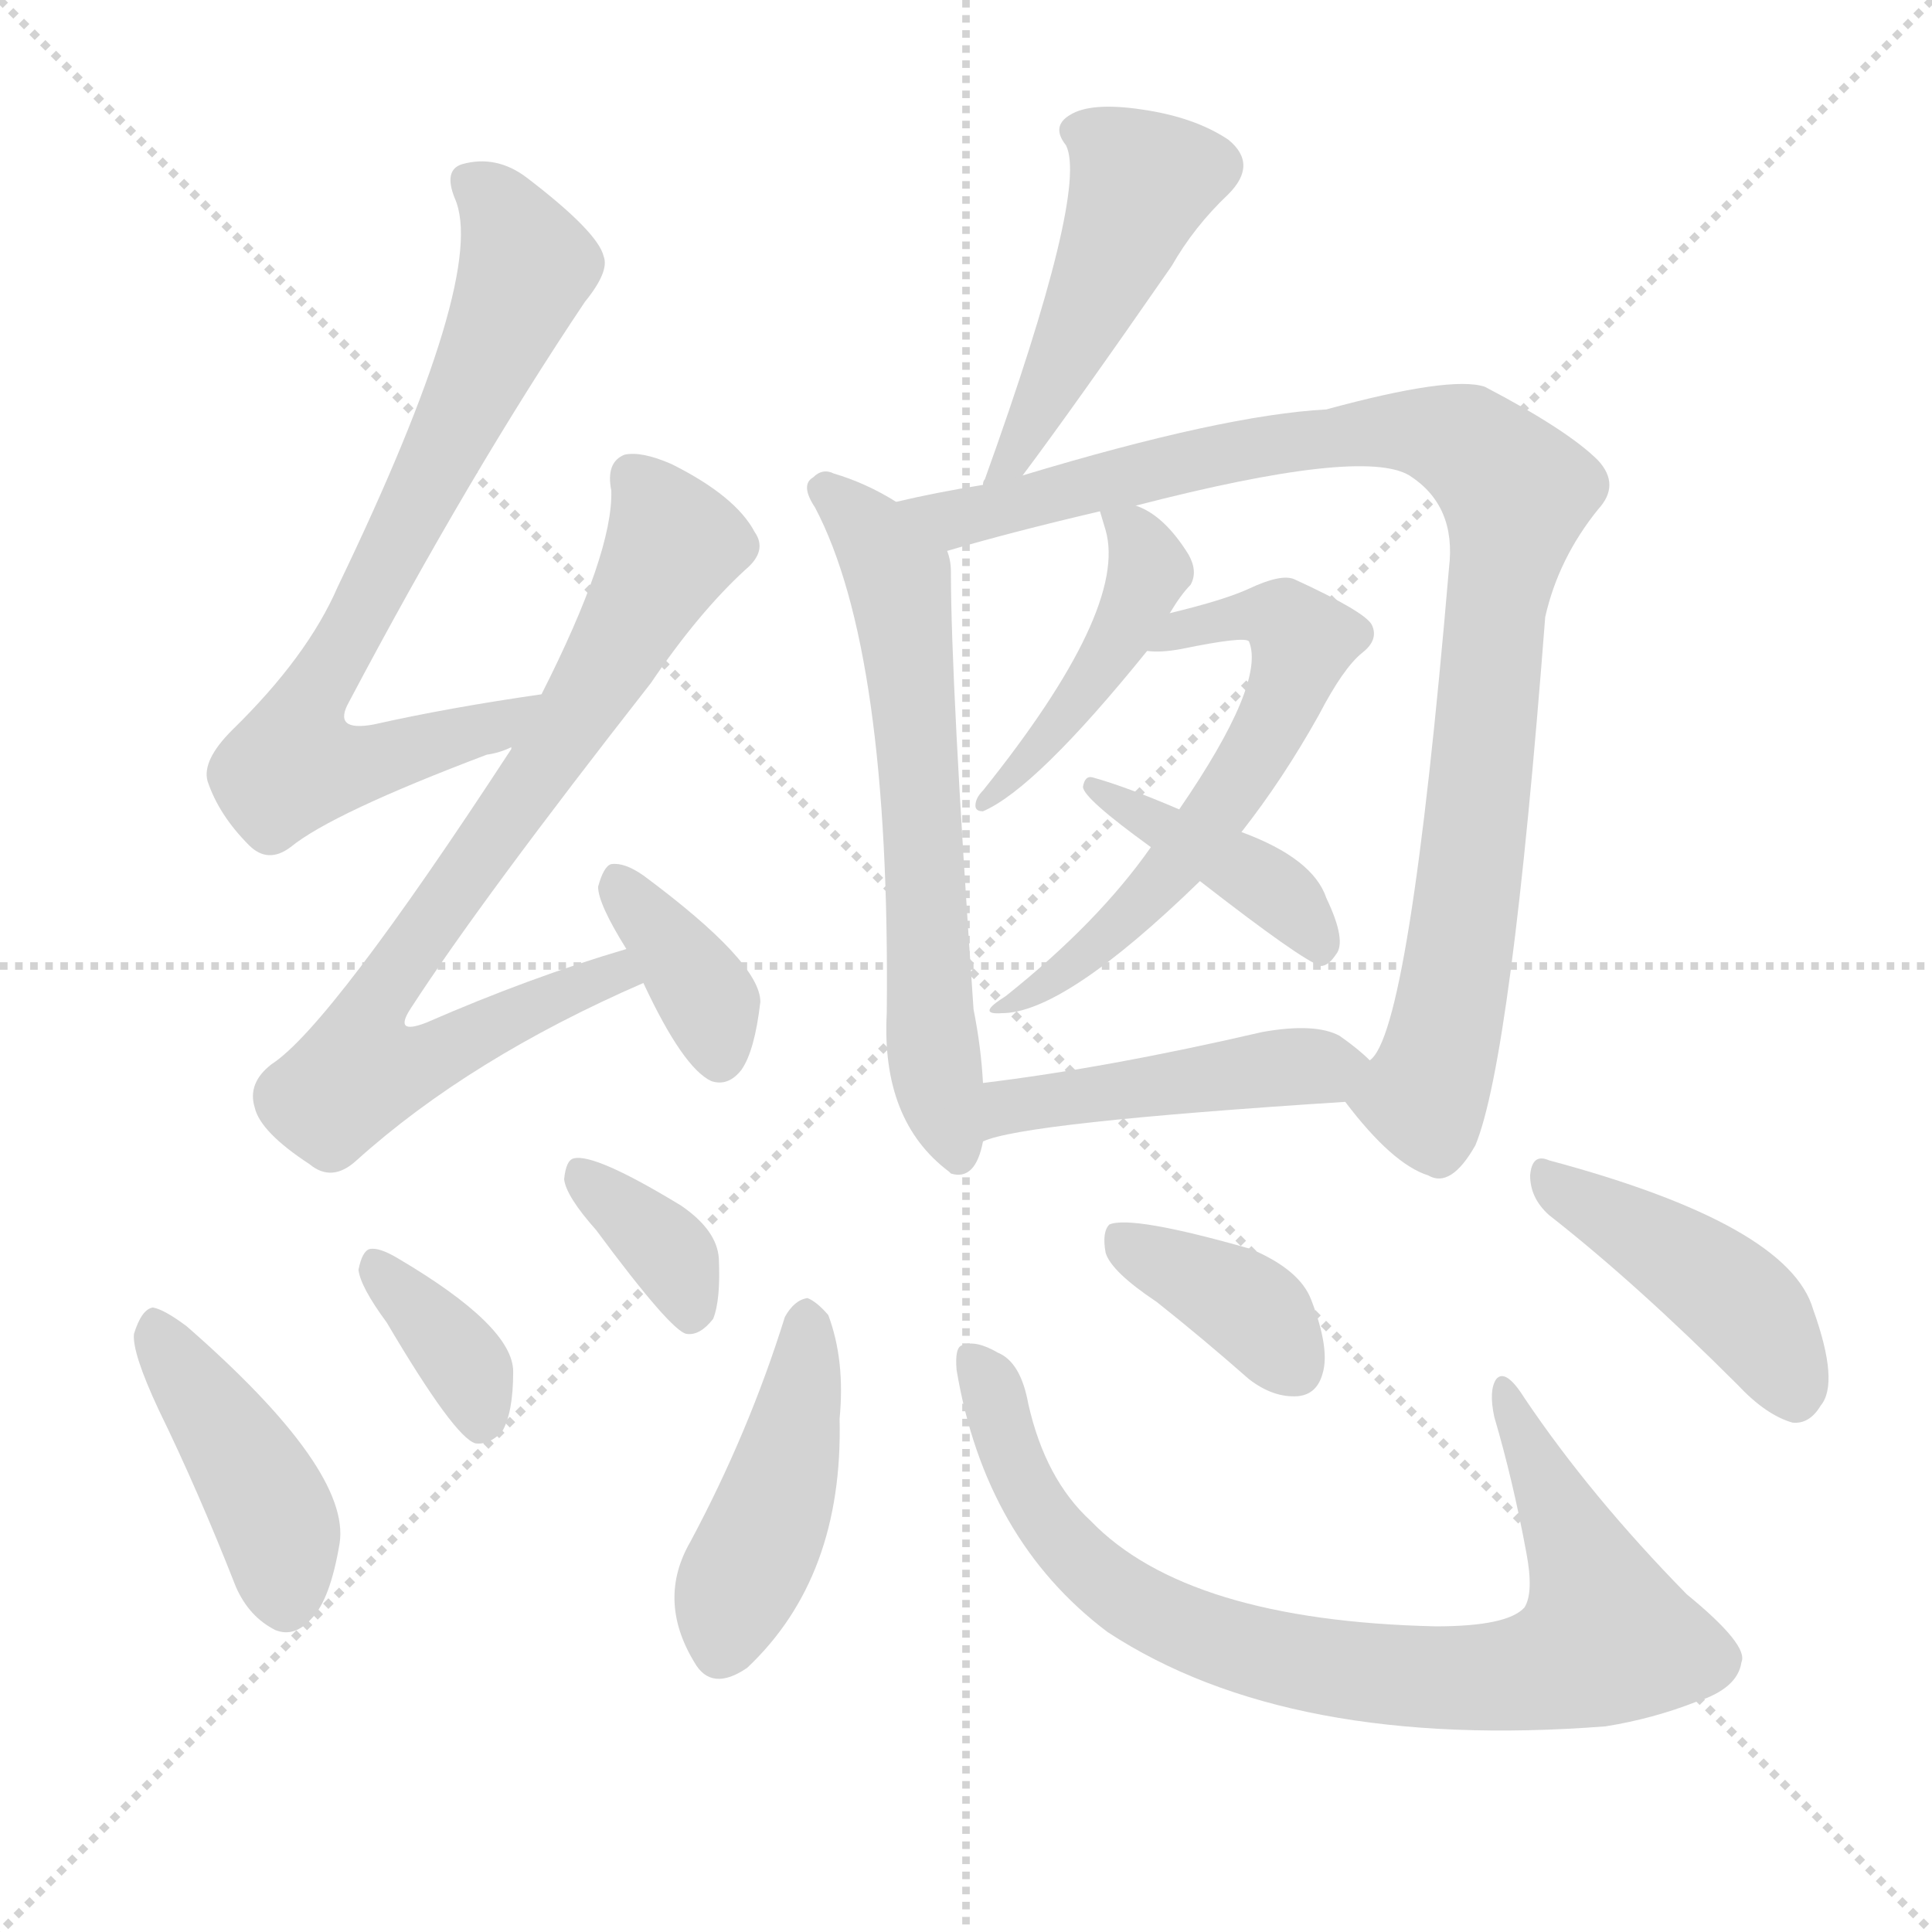
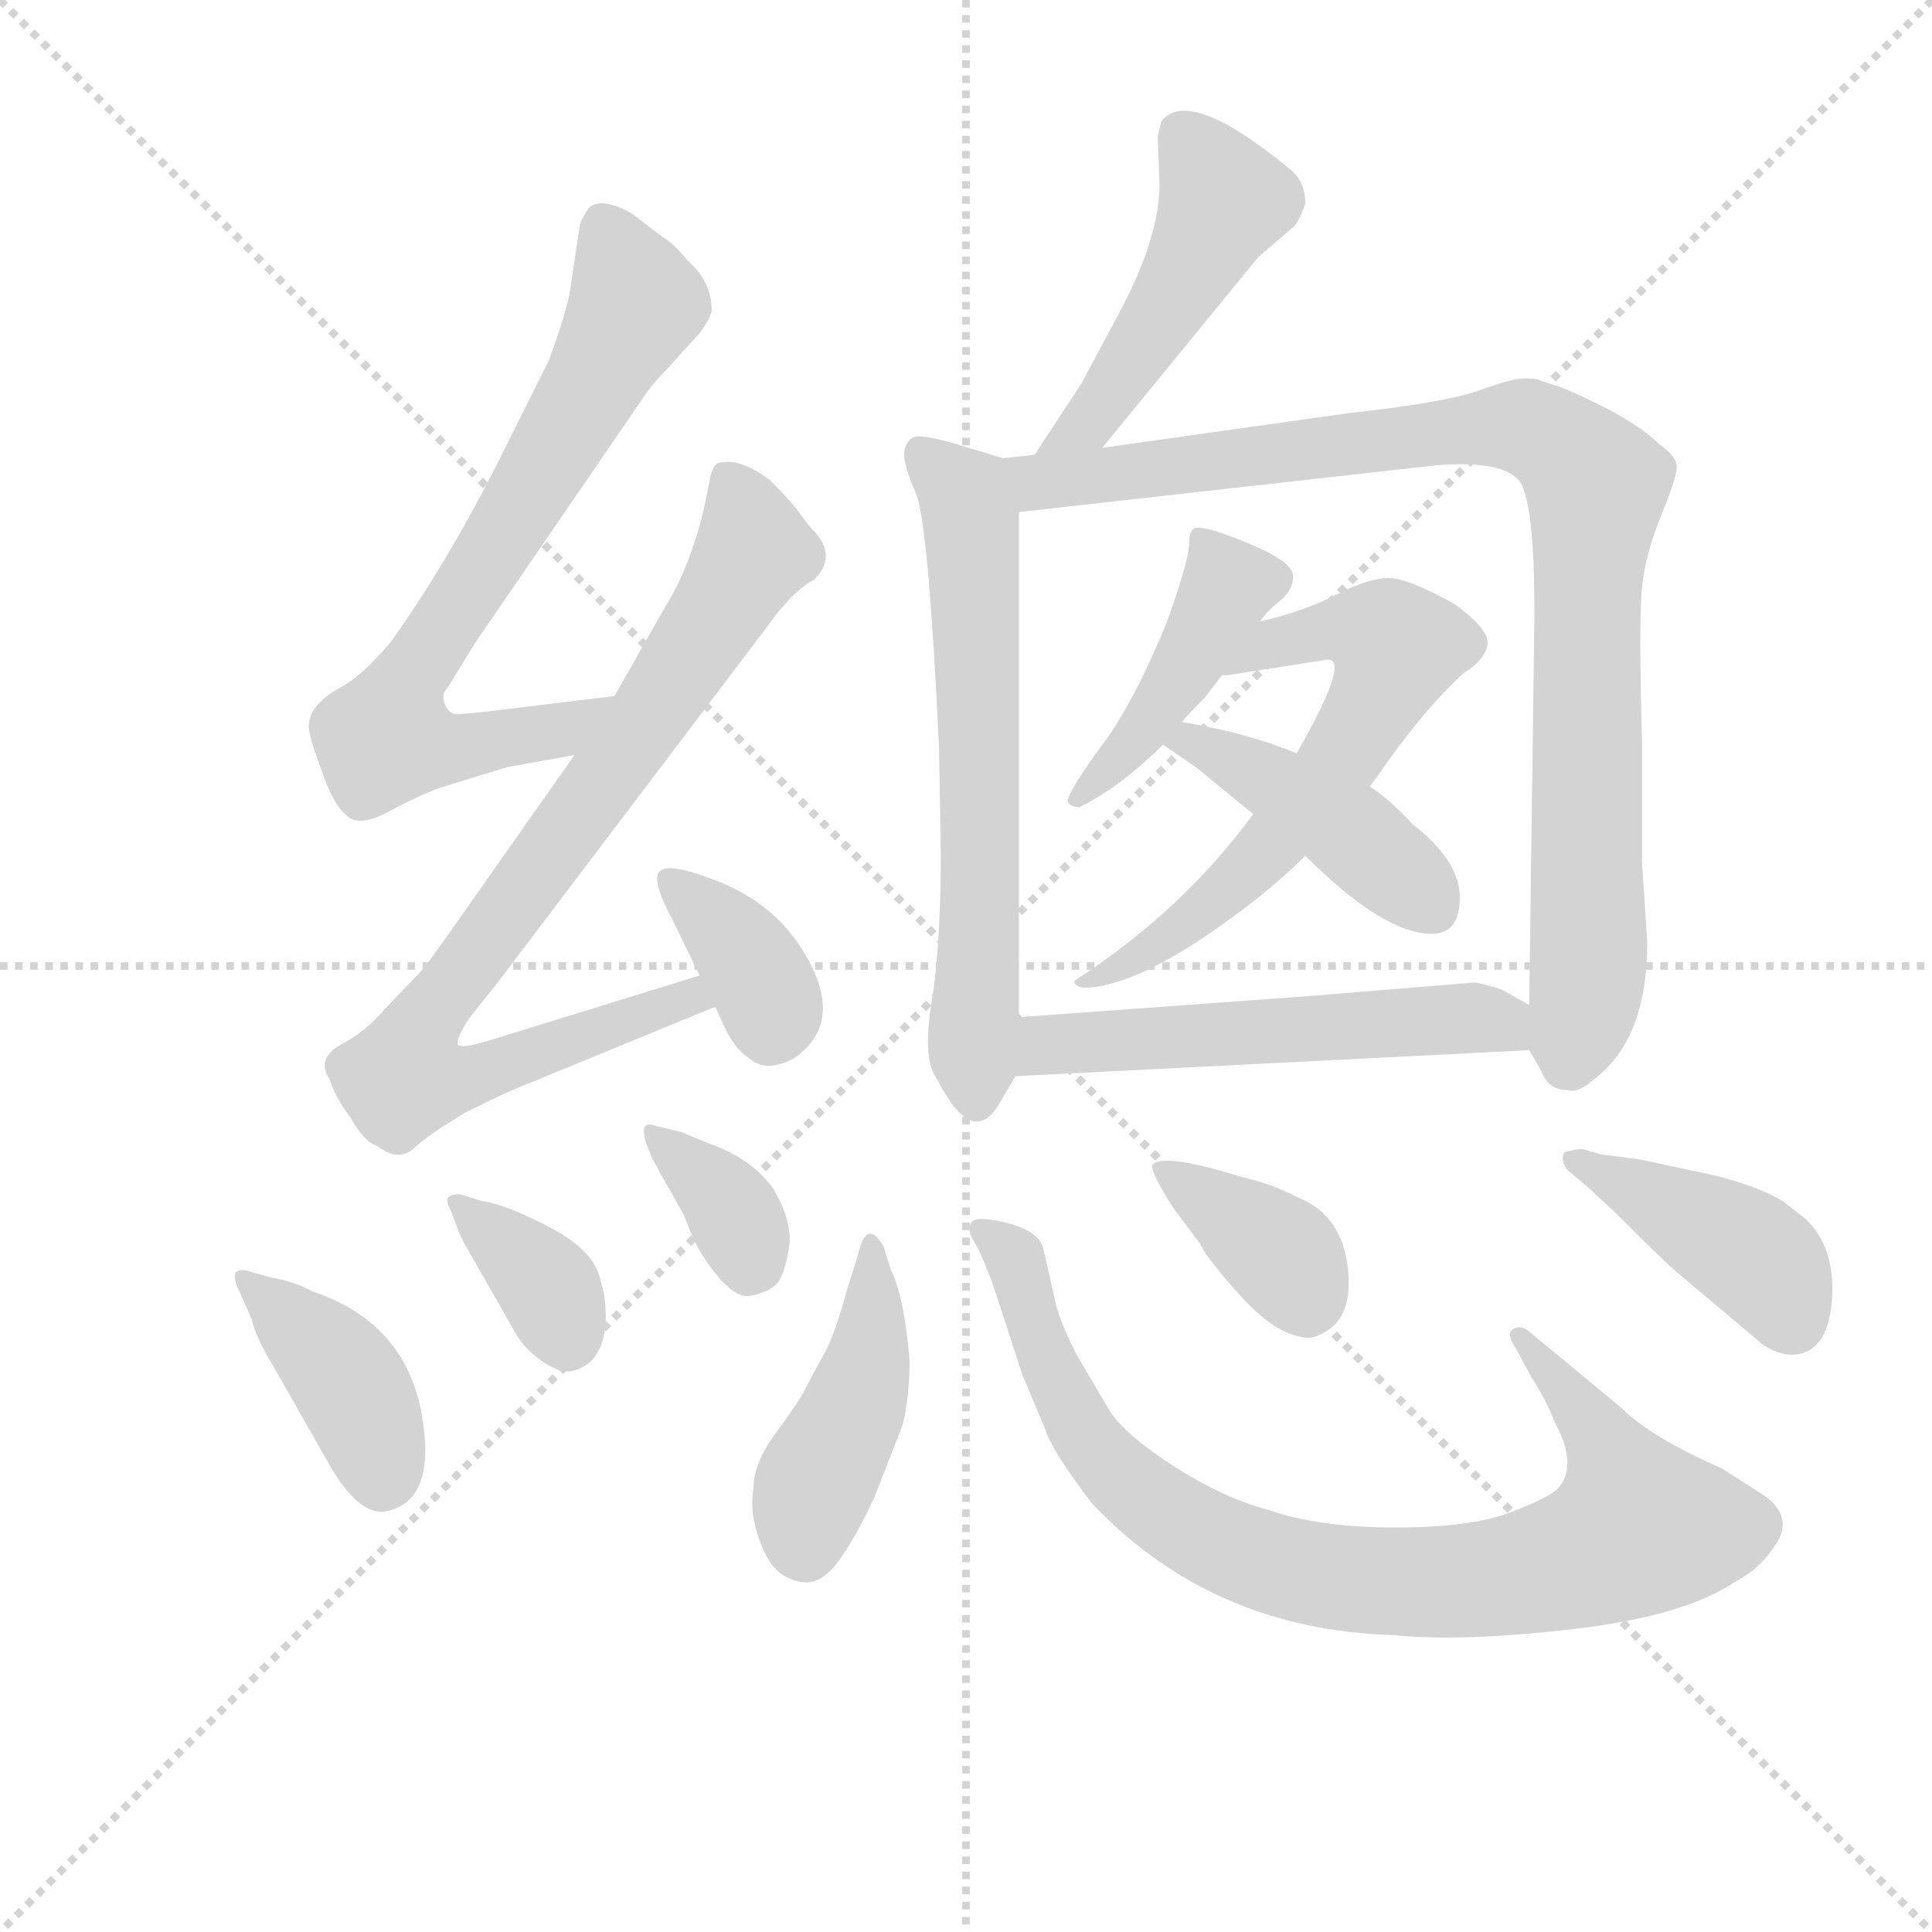
<svg xmlns="http://www.w3.org/2000/svg" version="1.1" viewBox="0 0 1024 1024">
  <g stroke="lightgray" stroke-dasharray="1,1" stroke-width="1" transform="scale(4, 4)">
    <line x1="0" y1="0" x2="256" y2="256" />
    <line x1="256" y1="0" x2="0" y2="256" />
    <line x1="128" y1="0" x2="128" y2="256" />
    <line x1="0" y1="128" x2="256" y2="128" />
  </g>
-   <g transform="scale(1, -1) translate(0, -900)">
+   <g transform="scale(0.92, -0.92) translate(60, -830)">
    <style type="text/css">
      
        @keyframes keyframes0 {
          from {
            stroke: blue;
-             stroke-dashoffset: 735;
-             stroke-width: 128;
-           }
-           71% {
+             stroke-dashoffset: 724;
+             stroke-width: 128;
+           }
+           70% {
            animation-timing-function: step-end;
            stroke: blue;
            stroke-dashoffset: 0;
            stroke-width: 128;
          }
          to {
            stroke: black;
            stroke-width: 1024;
          }
        }
        #make-me-a-hanzi-animation-0 {
-           animation: keyframes0 0.848s both;
+           animation: keyframes0 0.839s both;
          animation-delay: 0s;
          animation-timing-function: linear;
        }
      
        @keyframes keyframes1 {
          from {
            stroke: blue;
-             stroke-dashoffset: 765;
-             stroke-width: 128;
-           }
-           71% {
+             stroke-dashoffset: 849;
+             stroke-width: 128;
+           }
+           73% {
            animation-timing-function: step-end;
            stroke: blue;
            stroke-dashoffset: 0;
            stroke-width: 128;
          }
          to {
            stroke: black;
            stroke-width: 1024;
          }
        }
        #make-me-a-hanzi-animation-1 {
-           animation: keyframes1 0.873s both;
-           animation-delay: 0.848s;
+           animation: keyframes1 0.941s both;
+           animation-delay: 0.839s;
          animation-timing-function: linear;
        }
      
        @keyframes keyframes2 {
          from {
            stroke: blue;
-             stroke-dashoffset: 365;
+             stroke-dashoffset: 364;
            stroke-width: 128;
          }
          54% {
            animation-timing-function: step-end;
            stroke: blue;
            stroke-dashoffset: 0;
            stroke-width: 128;
          }
          to {
            stroke: black;
            stroke-width: 1024;
          }
        }
        #make-me-a-hanzi-animation-2 {
-           animation: keyframes2 0.547s both;
-           animation-delay: 1.721s;
+           animation: keyframes2 0.546s both;
+           animation-delay: 1.78s;
          animation-timing-function: linear;
        }
      
        @keyframes keyframes3 {
          from {
            stroke: blue;
-             stroke-dashoffset: 422;
+             stroke-dashoffset: 400;
+             stroke-width: 128;
+           }
+           57% {
+             animation-timing-function: step-end;
+             stroke: blue;
+             stroke-dashoffset: 0;
+             stroke-width: 128;
+           }
+           to {
+             stroke: black;
+             stroke-width: 1024;
+           }
+         }
+         #make-me-a-hanzi-animation-3 {
+           animation: keyframes3 0.576s both;
+           animation-delay: 2.326s;
+           animation-timing-function: linear;
+         }
+       
+         @keyframes keyframes4 {
+           from {
+             stroke: blue;
+             stroke-dashoffset: 361;
+             stroke-width: 128;
+           }
+           54% {
+             animation-timing-function: step-end;
+             stroke: blue;
+             stroke-dashoffset: 0;
+             stroke-width: 128;
+           }
+           to {
+             stroke: black;
+             stroke-width: 1024;
+           }
+         }
+         #make-me-a-hanzi-animation-4 {
+           animation: keyframes4 0.544s both;
+           animation-delay: 2.902s;
+           animation-timing-function: linear;
+         }
+       
+         @keyframes keyframes5 {
+           from {
+             stroke: blue;
+             stroke-dashoffset: 354;
+             stroke-width: 128;
+           }
+           54% {
+             animation-timing-function: step-end;
+             stroke: blue;
+             stroke-dashoffset: 0;
+             stroke-width: 128;
+           }
+           to {
+             stroke: black;
+             stroke-width: 1024;
+           }
+         }
+         #make-me-a-hanzi-animation-5 {
+           animation: keyframes5 0.538s both;
+           animation-delay: 3.446s;
+           animation-timing-function: linear;
+         }
+       
+         @keyframes keyframes6 {
+           from {
+             stroke: blue;
+             stroke-dashoffset: 482;
+             stroke-width: 128;
+           }
+           61% {
+             animation-timing-function: step-end;
+             stroke: blue;
+             stroke-dashoffset: 0;
+             stroke-width: 128;
+           }
+           to {
+             stroke: black;
+             stroke-width: 1024;
+           }
+         }
+         #make-me-a-hanzi-animation-6 {
+           animation: keyframes6 0.642s both;
+           animation-delay: 3.984s;
+           animation-timing-function: linear;
+         }
+       
+         @keyframes keyframes7 {
+           from {
+             stroke: blue;
+             stroke-dashoffset: 640;
+             stroke-width: 128;
+           }
+           68% {
+             animation-timing-function: step-end;
+             stroke: blue;
+             stroke-dashoffset: 0;
+             stroke-width: 128;
+           }
+           to {
+             stroke: black;
+             stroke-width: 1024;
+           }
+         }
+         #make-me-a-hanzi-animation-7 {
+           animation: keyframes7 0.771s both;
+           animation-delay: 4.626s;
+           animation-timing-function: linear;
+         }
+       
+         @keyframes keyframes8 {
+           from {
+             stroke: blue;
+             stroke-dashoffset: 945;
+             stroke-width: 128;
+           }
+           75% {
+             animation-timing-function: step-end;
+             stroke: blue;
+             stroke-dashoffset: 0;
+             stroke-width: 128;
+           }
+           to {
+             stroke: black;
+             stroke-width: 1024;
+           }
+         }
+         #make-me-a-hanzi-animation-8 {
+           animation: keyframes8 1.019s both;
+           animation-delay: 5.397s;
+           animation-timing-function: linear;
+         }
+       
+         @keyframes keyframes9 {
+           from {
+             stroke: blue;
+             stroke-dashoffset: 436;
+             stroke-width: 128;
+           }
+           59% {
+             animation-timing-function: step-end;
+             stroke: blue;
+             stroke-dashoffset: 0;
+             stroke-width: 128;
+           }
+           to {
+             stroke: black;
+             stroke-width: 1024;
+           }
+         }
+         #make-me-a-hanzi-animation-9 {
+           animation: keyframes9 0.605s both;
+           animation-delay: 6.416s;
+           animation-timing-function: linear;
+         }
+       
+         @keyframes keyframes10 {
+           from {
+             stroke: blue;
+             stroke-dashoffset: 623;
+             stroke-width: 128;
+           }
+           67% {
+             animation-timing-function: step-end;
+             stroke: blue;
+             stroke-dashoffset: 0;
+             stroke-width: 128;
+           }
+           to {
+             stroke: black;
+             stroke-width: 1024;
+           }
+         }
+         #make-me-a-hanzi-animation-10 {
+           animation: keyframes10 0.757s both;
+           animation-delay: 7.021s;
+           animation-timing-function: linear;
+         }
+       
+         @keyframes keyframes11 {
+           from {
+             stroke: blue;
+             stroke-dashoffset: 435;
+             stroke-width: 128;
+           }
+           59% {
+             animation-timing-function: step-end;
+             stroke: blue;
+             stroke-dashoffset: 0;
+             stroke-width: 128;
+           }
+           to {
+             stroke: black;
+             stroke-width: 1024;
+           }
+         }
+         #make-me-a-hanzi-animation-11 {
+           animation: keyframes11 0.604s both;
+           animation-delay: 7.778s;
+           animation-timing-function: linear;
+         }
+       
+         @keyframes keyframes12 {
+           from {
+             stroke: blue;
+             stroke-dashoffset: 545;
+             stroke-width: 128;
+           }
+           64% {
+             animation-timing-function: step-end;
+             stroke: blue;
+             stroke-dashoffset: 0;
+             stroke-width: 128;
+           }
+           to {
+             stroke: black;
+             stroke-width: 1024;
+           }
+         }
+         #make-me-a-hanzi-animation-12 {
+           animation: keyframes12 0.694s both;
+           animation-delay: 8.382s;
+           animation-timing-function: linear;
+         }
+       
+         @keyframes keyframes13 {
+           from {
+             stroke: blue;
+             stroke-dashoffset: 435;
+             stroke-width: 128;
+           }
+           59% {
+             animation-timing-function: step-end;
+             stroke: blue;
+             stroke-dashoffset: 0;
+             stroke-width: 128;
+           }
+           to {
+             stroke: black;
+             stroke-width: 1024;
+           }
+         }
+         #make-me-a-hanzi-animation-13 {
+           animation: keyframes13 0.604s both;
+           animation-delay: 9.075s;
+           animation-timing-function: linear;
+         }
+       
+         @keyframes keyframes14 {
+           from {
+             stroke: blue;
+             stroke-dashoffset: 871;
+             stroke-width: 128;
+           }
+           74% {
+             animation-timing-function: step-end;
+             stroke: blue;
+             stroke-dashoffset: 0;
+             stroke-width: 128;
+           }
+           to {
+             stroke: black;
+             stroke-width: 1024;
+           }
+         }
+         #make-me-a-hanzi-animation-14 {
+           animation: keyframes14 0.959s both;
+           animation-delay: 9.679s;
+           animation-timing-function: linear;
+         }
+       
+         @keyframes keyframes15 {
+           from {
+             stroke: blue;
+             stroke-dashoffset: 372;
+             stroke-width: 128;
+           }
+           55% {
+             animation-timing-function: step-end;
+             stroke: blue;
+             stroke-dashoffset: 0;
+             stroke-width: 128;
+           }
+           to {
+             stroke: black;
+             stroke-width: 1024;
+           }
+         }
+         #make-me-a-hanzi-animation-15 {
+           animation: keyframes15 0.553s both;
+           animation-delay: 10.638s;
+           animation-timing-function: linear;
+         }
+       
+         @keyframes keyframes16 {
+           from {
+             stroke: blue;
+             stroke-dashoffset: 417;
            stroke-width: 128;
          }
          58% {
            animation-timing-function: step-end;
            stroke: blue;
            stroke-dashoffset: 0;
            stroke-width: 128;
          }
          to {
            stroke: black;
            stroke-width: 1024;
          }
        }
-         #make-me-a-hanzi-animation-3 {
-           animation: keyframes3 0.593s both;
-           animation-delay: 2.268s;
-           animation-timing-function: linear;
-         }
-       
-         @keyframes keyframes4 {
-           from {
-             stroke: blue;
-             stroke-dashoffset: 357;
-             stroke-width: 128;
-           }
-           54% {
-             animation-timing-function: step-end;
-             stroke: blue;
-             stroke-dashoffset: 0;
-             stroke-width: 128;
-           }
-           to {
-             stroke: black;
-             stroke-width: 1024;
-           }
-         }
-         #make-me-a-hanzi-animation-4 {
-           animation: keyframes4 0.541s both;
-           animation-delay: 2.861s;
-           animation-timing-function: linear;
-         }
-       
-         @keyframes keyframes5 {
-           from {
-             stroke: blue;
-             stroke-dashoffset: 355;
-             stroke-width: 128;
-           }
-           54% {
-             animation-timing-function: step-end;
-             stroke: blue;
-             stroke-dashoffset: 0;
-             stroke-width: 128;
-           }
-           to {
-             stroke: black;
-             stroke-width: 1024;
-           }
-         }
-         #make-me-a-hanzi-animation-5 {
-           animation: keyframes5 0.539s both;
-           animation-delay: 3.402s;
-           animation-timing-function: linear;
-         }
-       
-         @keyframes keyframes6 {
-           from {
-             stroke: blue;
-             stroke-dashoffset: 467;
-             stroke-width: 128;
-           }
-           60% {
-             animation-timing-function: step-end;
-             stroke: blue;
-             stroke-dashoffset: 0;
-             stroke-width: 128;
-           }
-           to {
-             stroke: black;
-             stroke-width: 1024;
-           }
-         }
-         #make-me-a-hanzi-animation-6 {
-           animation: keyframes6 0.63s both;
-           animation-delay: 3.941s;
-           animation-timing-function: linear;
-         }
-       
-         @keyframes keyframes7 {
-           from {
-             stroke: blue;
-             stroke-dashoffset: 628;
-             stroke-width: 128;
-           }
-           67% {
-             animation-timing-function: step-end;
-             stroke: blue;
-             stroke-dashoffset: 0;
-             stroke-width: 128;
-           }
-           to {
-             stroke: black;
-             stroke-width: 1024;
-           }
-         }
-         #make-me-a-hanzi-animation-7 {
-           animation: keyframes7 0.761s both;
-           animation-delay: 4.571s;
-           animation-timing-function: linear;
-         }
-       
-         @keyframes keyframes8 {
-           from {
-             stroke: blue;
-             stroke-dashoffset: 947;
-             stroke-width: 128;
-           }
-           76% {
-             animation-timing-function: step-end;
-             stroke: blue;
-             stroke-dashoffset: 0;
-             stroke-width: 128;
-           }
-           to {
-             stroke: black;
-             stroke-width: 1024;
-           }
-         }
-         #make-me-a-hanzi-animation-8 {
-           animation: keyframes8 1.021s both;
-           animation-delay: 5.332s;
-           animation-timing-function: linear;
-         }
-       
-         @keyframes keyframes9 {
-           from {
-             stroke: blue;
-             stroke-dashoffset: 443;
-             stroke-width: 128;
-           }
-           59% {
-             animation-timing-function: step-end;
-             stroke: blue;
-             stroke-dashoffset: 0;
-             stroke-width: 128;
-           }
-           to {
-             stroke: black;
-             stroke-width: 1024;
-           }
-         }
-         #make-me-a-hanzi-animation-9 {
-           animation: keyframes9 0.611s both;
-           animation-delay: 6.352s;
-           animation-timing-function: linear;
-         }
-       
-         @keyframes keyframes10 {
-           from {
-             stroke: blue;
-             stroke-dashoffset: 596;
-             stroke-width: 128;
-           }
-           66% {
-             animation-timing-function: step-end;
-             stroke: blue;
-             stroke-dashoffset: 0;
-             stroke-width: 128;
-           }
-           to {
-             stroke: black;
-             stroke-width: 1024;
-           }
-         }
-         #make-me-a-hanzi-animation-10 {
-           animation: keyframes10 0.735s both;
-           animation-delay: 6.963s;
-           animation-timing-function: linear;
-         }
-       
-         @keyframes keyframes11 {
-           from {
-             stroke: blue;
-             stroke-dashoffset: 408;
-             stroke-width: 128;
-           }
-           57% {
-             animation-timing-function: step-end;
-             stroke: blue;
-             stroke-dashoffset: 0;
-             stroke-width: 128;
-           }
-           to {
-             stroke: black;
-             stroke-width: 1024;
-           }
-         }
-         #make-me-a-hanzi-animation-11 {
-           animation: keyframes11 0.582s both;
-           animation-delay: 7.698s;
-           animation-timing-function: linear;
-         }
-       
-         @keyframes keyframes12 {
-           from {
-             stroke: blue;
-             stroke-dashoffset: 452;
-             stroke-width: 128;
-           }
-           60% {
-             animation-timing-function: step-end;
-             stroke: blue;
-             stroke-dashoffset: 0;
-             stroke-width: 128;
-           }
-           to {
-             stroke: black;
-             stroke-width: 1024;
-           }
-         }
-         #make-me-a-hanzi-animation-12 {
-           animation: keyframes12 0.618s both;
-           animation-delay: 8.28s;
-           animation-timing-function: linear;
-         }
-       
-         @keyframes keyframes13 {
-           from {
-             stroke: blue;
-             stroke-dashoffset: 436;
-             stroke-width: 128;
-           }
-           59% {
-             animation-timing-function: step-end;
-             stroke: blue;
-             stroke-dashoffset: 0;
-             stroke-width: 128;
-           }
-           to {
-             stroke: black;
-             stroke-width: 1024;
-           }
-         }
-         #make-me-a-hanzi-animation-13 {
-           animation: keyframes13 0.605s both;
-           animation-delay: 8.898s;
-           animation-timing-function: linear;
-         }
-       
-         @keyframes keyframes14 {
-           from {
-             stroke: blue;
-             stroke-dashoffset: 818;
-             stroke-width: 128;
-           }
-           73% {
-             animation-timing-function: step-end;
-             stroke: blue;
-             stroke-dashoffset: 0;
-             stroke-width: 128;
-           }
-           to {
-             stroke: black;
-             stroke-width: 1024;
-           }
-         }
-         #make-me-a-hanzi-animation-14 {
-           animation: keyframes14 0.916s both;
-           animation-delay: 9.503s;
-           animation-timing-function: linear;
-         }
-       
-         @keyframes keyframes15 {
-           from {
-             stroke: blue;
-             stroke-dashoffset: 375;
-             stroke-width: 128;
-           }
-           55% {
-             animation-timing-function: step-end;
-             stroke: blue;
-             stroke-dashoffset: 0;
-             stroke-width: 128;
-           }
-           to {
-             stroke: black;
-             stroke-width: 1024;
-           }
-         }
-         #make-me-a-hanzi-animation-15 {
-           animation: keyframes15 0.555s both;
-           animation-delay: 10.418s;
-           animation-timing-function: linear;
-         }
-       
-         @keyframes keyframes16 {
-           from {
-             stroke: blue;
-             stroke-dashoffset: 431;
-             stroke-width: 128;
-           }
-           58% {
-             animation-timing-function: step-end;
-             stroke: blue;
-             stroke-dashoffset: 0;
-             stroke-width: 128;
-           }
-           to {
-             stroke: black;
-             stroke-width: 1024;
-           }
-         }
        #make-me-a-hanzi-animation-16 {
-           animation: keyframes16 0.601s both;
-           animation-delay: 10.973s;
+           animation: keyframes16 0.589s both;
+           animation-delay: 11.191s;
          animation-timing-function: linear;
        }
      
    </style>
-     <path d="M 287 532 Q 238 525 198 516 Q 176 512 185 528 Q 249 649 310 740 Q 323 756 320 764 Q 317 777 279 806 Q 263 818 245 813 Q 235 810 241 795 Q 259 755 179 589 Q 163 552 123 513 Q 107 497 110 486 Q 116 468 132 452 Q 142 442 154 451 Q 176 469 258 500 Q 265 501 271 504 C 300 513 317 536 287 532 Z" fill="lightgray" />
-     <path d="M 332 397 Q 281 382 226 358 Q 208 351 218 366 Q 255 423 345 538 Q 370 575 395 598 Q 407 608 400 618 Q 390 637 356 654 Q 340 661 331 659 Q 321 655 324 640 Q 325 607 287 532 L 271 504 L 271 503 Q 175 356 144 336 Q 131 326 135 313 Q 138 300 164 283 Q 176 273 189 285 Q 249 339 341 379 C 368 391 361 406 332 397 Z" fill="lightgray" />
-     <path d="M 341 379 Q 362 334 377 327 Q 386 324 393 333 Q 400 343 403 369 Q 403 390 341 436 Q 331 443 324 442 Q 320 441 317 430 Q 317 421 332 397 L 341 379 Z" fill="lightgray" />
-     <path d="M 84 153 Q 105 110 125 59 Q 132 43 146 36 Q 156 32 165 42 Q 175 52 180 82 Q 186 121 99 197 Q 87 206 81 207 Q 75 206 71 193 Q 70 183 84 153 Z" fill="lightgray" />
-     <path d="M 205 199 Q 241 138 252 135 Q 259 134 266 141 Q 272 151 272 173 Q 272 197 211 233 Q 201 239 196 238 Q 192 237 190 227 Q 191 218 205 199 Z" fill="lightgray" />
-     <path d="M 316 248 Q 356 194 364 193 Q 371 192 378 201 Q 382 211 381 233 Q 380 248 361 261 Q 315 289 304 286 Q 300 285 299 275 Q 300 266 316 248 Z" fill="lightgray" />
-     <path d="M 542 648 Q 569 684 621 759 Q 633 780 651 797 Q 667 813 651 826 Q 633 838 605 842 Q 578 846 567 839 Q 557 833 565 823 Q 577 799 522 646 Q 521 645 521 643 C 511 615 524 624 542 648 Z" fill="lightgray" />
-     <path d="M 475 634 Q 459 644 442 649 Q 436 652 431 647 Q 424 643 432 631 Q 472 555 470 363 Q 467 306 503 279 L 504 278 Q 517 274 521 295 L 521 326 Q 520 345 516 365 Q 504 539 504 597 Q 504 603 502 608 L 475 634 Z" fill="lightgray" />
-     <path d="M 713 316 Q 738 283 757 277 Q 769 270 782 293 Q 801 339 819 573 Q 826 604 847 630 Q 859 643 847 656 Q 831 672 787 695 Q 769 701 703 683 Q 648 680 542 648 L 521 643 Q 496 639 475 634 C 446 628 473 600 502 608 Q 536 618 583 629 L 602 632 Q 722 663 747 648 Q 772 632 768 599 Q 747 352 726 338 C 714 315 712 317 713 316 Z" fill="lightgray" />
-     <path d="M 583 629 L 586 619 Q 598 577 521 481 Q 517 477 517 473 Q 517 470 521 470 Q 549 482 608 555 L 620 575 Q 626 585 631 590 Q 635 597 630 606 Q 617 627 602 632 C 579 642 579 642 583 629 Z" fill="lightgray" />
-     <path d="M 608 555 Q 615 554 626 556 Q 660 563 662 560 Q 671 538 625 471 L 610 451 Q 582 411 533 372 Q 517 362 531 363 Q 564 363 636 433 L 658 459 Q 680 487 699 521 Q 712 546 722 554 Q 731 561 727 569 Q 723 576 686 593 Q 679 596 662 588 Q 649 582 620 575 C 591 568 578 555 608 555 Z" fill="lightgray" />
-     <path d="M 625 471 Q 597 483 579 488 Q 575 489 574 483 Q 574 477 610 451 L 636 433 Q 690 391 700 388 Q 704 388 708 394 Q 714 401 703 424 Q 696 445 658 459 L 625 471 Z" fill="lightgray" />
-     <path d="M 521 295 Q 542 305 713 316 C 743 318 748 318 726 338 Q 720 344 710 351 Q 697 358 669 353 Q 587 334 521 326 C 491 322 493 285 521 295 Z" fill="lightgray" />
-     <path d="M 416 202 Q 397 141 366 83 Q 348 52 368 19 Q 377 3 396 16 Q 447 64 445 148 Q 448 179 439 203 Q 433 210 428 212 Q 421 211 416 202 Z" fill="lightgray" />
-     <path d="M 507 174 Q 522 84 587 35 Q 683 -28 851 -15 Q 876 -11 899 -2 Q 921 5 923 19 Q 927 28 894 55 Q 843 107 808 159 Q 798 175 793 169 Q 789 163 792 149 Q 802 115 809 77 Q 813 56 808 48 Q 799 38 761 38 Q 629 41 578 94 Q 554 116 545 156 Q 541 178 529 183 Q 517 190 510 187 Q 506 186 507 174 Z" fill="lightgray" />
-     <path d="M 613 210 Q 637 191 662 169 Q 675 159 688 160 Q 698 161 701 172 Q 705 185 695 211 Q 689 227 663 238 Q 600 256 588 251 Q 584 247 586 236 Q 589 226 613 210 Z" fill="lightgray" />
-     <path d="M 821 256 Q 867 220 921 166 Q 936 150 950 146 Q 959 145 965 155 Q 975 167 961 206 Q 948 251 821 285 Q 812 289 811 277 Q 811 265 821 256 Z" fill="lightgray" />
+     <path d="M 294 429 L 220 420 Q 203 418 201 419 Q 198 420 196 425 Q 194 430 198 434 L 214 460 L 312 603 Q 316 609 323 616 L 343 638 Q 349 646 350 651 Q 350 668 336 680 Q 329 689 321 694 L 304 707 Q 286 717 279 710 Q 274 702 274 700 L 268 660 Q 264 643 256 622 L 231 572 Q 200 509 165 460 Q 150 442 138 435 Q 119 425 118 413 Q 117 408 125 387 Q 132 366 140 360 Q 147 353 165 363 Q 182 372 193 376 L 232 388 L 271 395 C 301 400 324 433 294 429 Z" fill="lightgray" />
+     <path d="M 271 395 L 228 334 Q 191 281 184 272 L 162 249 Q 150 235 136 228 Q 122 220 130 208 Q 133 198 142 186 Q 150 172 157 170 Q 170 160 179 169 Q 188 177 208 189 Q 234 202 245 206 L 352 250 C 380 261 372 277 343 268 L 220 230 Q 206 226 204 228 Q 202 230 210 243 L 226 263 L 382 469 Q 397 490 409 496 Q 423 510 408 525 Q 406 527 401 534 Q 396 541 384 553 Q 366 567 353 563 Q 350 560 349 554 L 346 539 Q 338 504 323 480 L 294 429 L 271 395 Z" fill="lightgray" />
+     <path d="M 352 250 L 358 237 Q 364 225 372 220 Q 381 212 397 220 Q 425 239 407 274.5 Q 389 310 349 324 Q 325 333 320 328 Q 315 323 328 299 L 343 268 L 352 250 Z" fill="lightgray" />
+     <path d="M 160 -41 Q 185 -38 185 -5 Q 183 65 120 86 Q 109 92 96 94 L 82 98 Q 78 99 76 97 Q 74 95 77 88 L 85 70 Q 87 60 98 42 L 131 -16 Q 146 -41 160 -41 Z" fill="lightgray" />
+     <path d="M 204 121 Q 206 116 209 111 L 237 62 Q 242 53 252 46 Q 262 39 269 40 Q 288 44 289 70 Q 289 84 286 92 Q 283 109 257.5 122.5 Q 232 136 218 138 L 205 142 Q 200 142 198 140 Q 197 137 200 132 L 204 121 Z" fill="lightgray" />
+     <path d="M 319 157 Q 319 156 325 146 L 334 130 Q 340 114 344 108 Q 361 81 372.5 83.5 Q 384 86 388 91 Q 392 96 394.5 111 Q 397 126 385 146 Q 372 163 349 171 L 332 178 L 319 181 Q 314 183 312 181.5 Q 310 180 312 172 L 316 162 L 319 157 Z" fill="lightgray" />
+     <path d="M 575 572 L 665 682 L 686 700 Q 690 706 692 713 Q 692 724 685 731 Q 625 781 609 760 Q 607 752 607 751 L 608 724 Q 608 694 586 652 L 563 609 L 536 568 C 520 543 556 549 575 572 Z" fill="lightgray" />
+     <path d="M 518 566 L 488 575 Q 470 580 466 578 Q 462 576 461 570 Q 460 563 468 545 Q 475 526 481 399 L 482 338 Q 482 287 477 254 Q 471 220 480 208 Q 500 169 515 193 L 525 210 L 527 244 L 527 535 C 527 563 527 563 518 566 Z" fill="lightgray" />
+     <path d="M 536 568 L 518 566 C 488 563 497 532 527 535 L 768 562 Q 807 565 816 552 Q 824 538 824 477 L 821 251 C 821 226 821 226 821 225 L 828 213 Q 832 202 843 202 Q 849 200 858 208 Q 889 231 889 287 L 886 333 L 886 402 Q 884 472 886 492 Q 888 511 897 533 Q 906 555 906 561 Q 906 567 896 574 Q 886 584 865 595 Q 843 606 836 608 Q 829 610 827 611 Q 825 612 818 612 Q 811 612 792 605 Q 772 598 717 592 L 575 572 L 536 568 Z" fill="lightgray" />
+     <path d="M 612 471 Q 593 425 575.5 401.5 Q 558 378 555 369 Q 556 365 562 365 Q 586 377 610 401 L 621 414 Q 623 417 634 428 L 644 441 L 666 472 Q 669 477 677 483.5 Q 685 490 685 498 Q 685 506 661.5 516 Q 638 526 630 526 Q 625 526 625 516.5 Q 625 507 612 471 Z" fill="lightgray" />
+     <path d="M 662 361 Q 621 305 559 265 Q 559 261 566 261 Q 590 262 629 287 Q 667 312 692 337 L 729 377 Q 730 378 733 382 Q 759 420 783 442 Q 797 451 797 460 Q 797 468 778 482 Q 751 497 740 497 Q 729 497 711 488 Q 692 478 666 472 C 637 465 614 438 644 441 L 647 441 L 705 450 Q 718 450 687 396 L 662 361 Z" fill="lightgray" />
+     <path d="M 610 401 L 629 388 L 662 361 L 692 337 Q 737 292 765 292 Q 781 292 781 313 Q 781 334 754 355 Q 740 370 729 377 L 687 396 Q 658 408 621 414 C 591 419 585 418 610 401 Z" fill="lightgray" />
+     <path d="M 525 210 L 821 225 C 851 227 847 236 821 251 L 805 260 Q 795 263 790 264 L 692 256 L 527 244 C 497 242 495 208 525 210 Z" fill="lightgray" />
+     <path d="M 449 112 Q 439 129 434 106 L 428 87 Q 421 61 414.5 49.5 Q 408 38 404 30 Q 400 22 387 4.5 Q 374 -13 374 -28 Q 372 -39 376 -52.5 Q 380 -66 386 -73 Q 392 -80 402.5 -81.5 Q 413 -83 423 -69.5 Q 433 -56 444 -32 L 460 9 Q 464 25 464 46 Q 461 83 453 99 L 449 112 Z" fill="lightgray" />
+     <path d="M 822 62 Q 817 67 812 64.5 Q 807 62 814 52 L 822 37 Q 831 23 836 10 Q 849 -14 838 -27 Q 834 -32 811 -41 Q 788 -50 744 -50 Q 700 -50 671 -40 Q 645 -33 617.5 -15.5 Q 590 2 580 16 L 560 50 Q 550 70 548 80 L 541 111 Q 538 121 520 125.5 Q 502 130 499.5 125.5 Q 497 121 501 115 Q 505 109 512 90 L 529 38 L 542 7 Q 546 -6 569 -36 Q 638 -109 743 -112 Q 782 -116 846.5 -108.5 Q 911 -101 940 -81 Q 954 -74 963.5 -59 Q 973 -44 957 -32 L 932 -16 Q 891 2 874 19 L 822 62 Z" fill="lightgray" />
+     <path d="M 616 134 L 631 114 Q 634 107 651 87.5 Q 668 68 681 62.5 Q 694 57 700 61 Q 720 69 716.5 99.5 Q 713 130 688 140 Q 673 148 655 152 Q 610 166 604 159 Q 602 156 616 134 Z" fill="lightgray" />
+     <path d="M 862 165 L 852 168 Q 847 168 841 166 Q 839 161 843 156 L 856 145 L 872 130 Q 900 102 905 98 L 956 55 Q 967 48 977 50 Q 994 54 995.5 83 Q 997 112 980 128 L 967 138 Q 949 149 913 156 L 885 162 L 862 165 Z" fill="lightgray" />
    <clipPath id="make-me-a-hanzi-clip-0">
-       <path d="M 287 532 Q 238 525 198 516 Q 176 512 185 528 Q 249 649 310 740 Q 323 756 320 764 Q 317 777 279 806 Q 263 818 245 813 Q 235 810 241 795 Q 259 755 179 589 Q 163 552 123 513 Q 107 497 110 486 Q 116 468 132 452 Q 142 442 154 451 Q 176 469 258 500 Q 265 501 271 504 C 300 513 317 536 287 532 Z" />
-     </clipPath>
-     <path clip-path="url(#make-me-a-hanzi-clip-0)" d="M 249 803 L 264 792 L 279 759 L 206 602 L 166 534 L 157 494 L 174 492 L 244 508 L 273 521 L 279 530" fill="none" id="make-me-a-hanzi-animation-0" stroke-dasharray="607 1214" stroke-linecap="round" />
+       <path d="M 294 429 L 220 420 Q 203 418 201 419 Q 198 420 196 425 Q 194 430 198 434 L 214 460 L 312 603 Q 316 609 323 616 L 343 638 Q 349 646 350 651 Q 350 668 336 680 Q 329 689 321 694 L 304 707 Q 286 717 279 710 Q 274 702 274 700 L 268 660 Q 264 643 256 622 L 231 572 Q 200 509 165 460 Q 150 442 138 435 Q 119 425 118 413 Q 117 408 125 387 Q 132 366 140 360 Q 147 353 165 363 Q 182 372 193 376 L 232 388 L 271 395 C 301 400 324 433 294 429 Z" />
+     </clipPath>
+     <path clip-path="url(#make-me-a-hanzi-clip-0)" d="M 287 700 L 306 655 L 244 544 L 176 440 L 163 405 L 207 399 L 262 409 L 287 426" fill="none" id="make-me-a-hanzi-animation-0" stroke-dasharray="596 1192" stroke-linecap="round" />
    <clipPath id="make-me-a-hanzi-clip-1">
-       <path d="M 332 397 Q 281 382 226 358 Q 208 351 218 366 Q 255 423 345 538 Q 370 575 395 598 Q 407 608 400 618 Q 390 637 356 654 Q 340 661 331 659 Q 321 655 324 640 Q 325 607 287 532 L 271 504 L 271 503 Q 175 356 144 336 Q 131 326 135 313 Q 138 300 164 283 Q 176 273 189 285 Q 249 339 341 379 C 368 391 361 406 332 397 Z" />
-     </clipPath>
-     <path clip-path="url(#make-me-a-hanzi-clip-1)" d="M 336 647 L 351 627 L 355 606 L 289 495 L 200 372 L 197 337 L 228 339 L 303 376 L 326 384 L 332 380" fill="none" id="make-me-a-hanzi-animation-1" stroke-dasharray="637 1274" stroke-linecap="round" />
+       <path d="M 271 395 L 228 334 Q 191 281 184 272 L 162 249 Q 150 235 136 228 Q 122 220 130 208 Q 133 198 142 186 Q 150 172 157 170 Q 170 160 179 169 Q 188 177 208 189 Q 234 202 245 206 L 352 250 C 380 261 372 277 343 268 L 220 230 Q 206 226 204 228 Q 202 230 210 243 L 226 263 L 382 469 Q 397 490 409 496 Q 423 510 408 525 Q 406 527 401 534 Q 396 541 384 553 Q 366 567 353 563 Q 350 560 349 554 L 346 539 Q 338 504 323 480 L 294 429 L 271 395 Z" />
+     </clipPath>
+     <path clip-path="url(#make-me-a-hanzi-clip-1)" d="M 358 555 L 371 530 L 373 509 L 314 416 L 183 240 L 173 209 L 208 208 L 337 256 L 344 251" fill="none" id="make-me-a-hanzi-animation-1" stroke-dasharray="721 1442" stroke-linecap="round" />
    <clipPath id="make-me-a-hanzi-clip-2">
-       <path d="M 341 379 Q 362 334 377 327 Q 386 324 393 333 Q 400 343 403 369 Q 403 390 341 436 Q 331 443 324 442 Q 320 441 317 430 Q 317 421 332 397 L 341 379 Z" />
-     </clipPath>
-     <path clip-path="url(#make-me-a-hanzi-clip-2)" d="M 327 432 L 372 375 L 381 340" fill="none" id="make-me-a-hanzi-animation-2" stroke-dasharray="237 474" stroke-linecap="round" />
+       <path d="M 352 250 L 358 237 Q 364 225 372 220 Q 381 212 397 220 Q 425 239 407 274.5 Q 389 310 349 324 Q 325 333 320 328 Q 315 323 328 299 L 343 268 L 352 250 Z" />
+     </clipPath>
+     <path clip-path="url(#make-me-a-hanzi-clip-2)" d="M 326 323 L 366 284 L 385 250 L 385 237" fill="none" id="make-me-a-hanzi-animation-2" stroke-dasharray="236 472" stroke-linecap="round" />
    <clipPath id="make-me-a-hanzi-clip-3">
-       <path d="M 84 153 Q 105 110 125 59 Q 132 43 146 36 Q 156 32 165 42 Q 175 52 180 82 Q 186 121 99 197 Q 87 206 81 207 Q 75 206 71 193 Q 70 183 84 153 Z" />
-     </clipPath>
-     <path clip-path="url(#make-me-a-hanzi-clip-3)" d="M 82 199 L 143 102 L 152 51" fill="none" id="make-me-a-hanzi-animation-3" stroke-dasharray="294 588" stroke-linecap="round" />
+       <path d="M 160 -41 Q 185 -38 185 -5 Q 183 65 120 86 Q 109 92 96 94 L 82 98 Q 78 99 76 97 Q 74 95 77 88 L 85 70 Q 87 60 98 42 L 131 -16 Q 146 -41 160 -41 Z" />
+     </clipPath>
+     <path clip-path="url(#make-me-a-hanzi-clip-3)" d="M 80 93 L 141 34 L 161 -22" fill="none" id="make-me-a-hanzi-animation-3" stroke-dasharray="272 544" stroke-linecap="round" />
    <clipPath id="make-me-a-hanzi-clip-4">
-       <path d="M 205 199 Q 241 138 252 135 Q 259 134 266 141 Q 272 151 272 173 Q 272 197 211 233 Q 201 239 196 238 Q 192 237 190 227 Q 191 218 205 199 Z" />
-     </clipPath>
-     <path clip-path="url(#make-me-a-hanzi-clip-4)" d="M 201 228 L 249 173 L 255 146" fill="none" id="make-me-a-hanzi-animation-4" stroke-dasharray="229 458" stroke-linecap="round" />
+       <path d="M 204 121 Q 206 116 209 111 L 237 62 Q 242 53 252 46 Q 262 39 269 40 Q 288 44 289 70 Q 289 84 286 92 Q 283 109 257.5 122.5 Q 232 136 218 138 L 205 142 Q 200 142 198 140 Q 197 137 200 132 L 204 121 Z" />
+     </clipPath>
+     <path clip-path="url(#make-me-a-hanzi-clip-4)" d="M 203 137 L 251 94 L 267 57" fill="none" id="make-me-a-hanzi-animation-4" stroke-dasharray="233 466" stroke-linecap="round" />
    <clipPath id="make-me-a-hanzi-clip-5">
-       <path d="M 316 248 Q 356 194 364 193 Q 371 192 378 201 Q 382 211 381 233 Q 380 248 361 261 Q 315 289 304 286 Q 300 285 299 275 Q 300 266 316 248 Z" />
-     </clipPath>
-     <path clip-path="url(#make-me-a-hanzi-clip-5)" d="M 307 278 L 352 239 L 366 202" fill="none" id="make-me-a-hanzi-animation-5" stroke-dasharray="227 454" stroke-linecap="round" />
+       <path d="M 319 157 Q 319 156 325 146 L 334 130 Q 340 114 344 108 Q 361 81 372.5 83.5 Q 384 86 388 91 Q 392 96 394.5 111 Q 397 126 385 146 Q 372 163 349 171 L 332 178 L 319 181 Q 314 183 312 181.5 Q 310 180 312 172 L 316 162 L 319 157 Z" />
+     </clipPath>
+     <path clip-path="url(#make-me-a-hanzi-clip-5)" d="M 315 177 L 356 141 L 375 102" fill="none" id="make-me-a-hanzi-animation-5" stroke-dasharray="226 452" stroke-linecap="round" />
    <clipPath id="make-me-a-hanzi-clip-6">
-       <path d="M 542 648 Q 569 684 621 759 Q 633 780 651 797 Q 667 813 651 826 Q 633 838 605 842 Q 578 846 567 839 Q 557 833 565 823 Q 577 799 522 646 Q 521 645 521 643 C 511 615 524 624 542 648 Z" />
-     </clipPath>
-     <path clip-path="url(#make-me-a-hanzi-clip-6)" d="M 571 830 L 605 804 L 543 668 L 527 658" fill="none" id="make-me-a-hanzi-animation-6" stroke-dasharray="339 678" stroke-linecap="round" />
+       <path d="M 575 572 L 665 682 L 686 700 Q 690 706 692 713 Q 692 724 685 731 Q 625 781 609 760 Q 607 752 607 751 L 608 724 Q 608 694 586 652 L 563 609 L 536 568 C 520 543 556 549 575 572 Z" />
+     </clipPath>
+     <path clip-path="url(#make-me-a-hanzi-clip-6)" d="M 620 753 L 645 714 L 569 587 L 542 571" fill="none" id="make-me-a-hanzi-animation-6" stroke-dasharray="354 708" stroke-linecap="round" />
    <clipPath id="make-me-a-hanzi-clip-7">
-       <path d="M 475 634 Q 459 644 442 649 Q 436 652 431 647 Q 424 643 432 631 Q 472 555 470 363 Q 467 306 503 279 L 504 278 Q 517 274 521 295 L 521 326 Q 520 345 516 365 Q 504 539 504 597 Q 504 603 502 608 L 475 634 Z" />
-     </clipPath>
-     <path clip-path="url(#make-me-a-hanzi-clip-7)" d="M 438 639 L 460 620 L 478 584 L 493 354 L 508 283" fill="none" id="make-me-a-hanzi-animation-7" stroke-dasharray="500 1000" stroke-linecap="round" />
+       <path d="M 518 566 L 488 575 Q 470 580 466 578 Q 462 576 461 570 Q 460 563 468 545 Q 475 526 481 399 L 482 338 Q 482 287 477 254 Q 471 220 480 208 Q 500 169 515 193 L 525 210 L 527 244 L 527 535 C 527 563 527 563 518 566 Z" />
+     </clipPath>
+     <path clip-path="url(#make-me-a-hanzi-clip-7)" d="M 470 570 L 497 542 L 500 527 L 503 197" fill="none" id="make-me-a-hanzi-animation-7" stroke-dasharray="512 1024" stroke-linecap="round" />
    <clipPath id="make-me-a-hanzi-clip-8">
-       <path d="M 713 316 Q 738 283 757 277 Q 769 270 782 293 Q 801 339 819 573 Q 826 604 847 630 Q 859 643 847 656 Q 831 672 787 695 Q 769 701 703 683 Q 648 680 542 648 L 521 643 Q 496 639 475 634 C 446 628 473 600 502 608 Q 536 618 583 629 L 602 632 Q 722 663 747 648 Q 772 632 768 599 Q 747 352 726 338 C 714 315 712 317 713 316 Z" />
-     </clipPath>
-     <path clip-path="url(#make-me-a-hanzi-clip-8)" d="M 483 633 L 506 625 L 638 658 L 737 672 L 780 663 L 804 639 L 792 583 L 784 470 L 764 344 L 754 319 L 727 315" fill="none" id="make-me-a-hanzi-animation-8" stroke-dasharray="819 1638" stroke-linecap="round" />
+       <path d="M 536 568 L 518 566 C 488 563 497 532 527 535 L 768 562 Q 807 565 816 552 Q 824 538 824 477 L 821 251 C 821 226 821 226 821 225 L 828 213 Q 832 202 843 202 Q 849 200 858 208 Q 889 231 889 287 L 886 333 L 886 402 Q 884 472 886 492 Q 888 511 897 533 Q 906 555 906 561 Q 906 567 896 574 Q 886 584 865 595 Q 843 606 836 608 Q 829 610 827 611 Q 825 612 818 612 Q 811 612 792 605 Q 772 598 717 592 L 575 572 L 536 568 Z" />
+     </clipPath>
+     <path clip-path="url(#make-me-a-hanzi-clip-8)" d="M 523 562 L 538 552 L 563 554 L 807 585 L 823 583 L 842 571 L 853 559 L 859 539 L 854 489 L 856 280 L 842 217" fill="none" id="make-me-a-hanzi-animation-8" stroke-dasharray="817 1634" stroke-linecap="round" />
    <clipPath id="make-me-a-hanzi-clip-9">
-       <path d="M 583 629 L 586 619 Q 598 577 521 481 Q 517 477 517 473 Q 517 470 521 470 Q 549 482 608 555 L 620 575 Q 626 585 631 590 Q 635 597 630 606 Q 617 627 602 632 C 579 642 579 642 583 629 Z" />
-     </clipPath>
-     <path clip-path="url(#make-me-a-hanzi-clip-9)" d="M 588 625 L 601 617 L 609 598 L 591 555 L 522 476" fill="none" id="make-me-a-hanzi-animation-9" stroke-dasharray="315 630" stroke-linecap="round" />
+       <path d="M 612 471 Q 593 425 575.5 401.5 Q 558 378 555 369 Q 556 365 562 365 Q 586 377 610 401 L 621 414 Q 623 417 634 428 L 644 441 L 666 472 Q 669 477 677 483.5 Q 685 490 685 498 Q 685 506 661.5 516 Q 638 526 630 526 Q 625 526 625 516.5 Q 625 507 612 471 Z" />
+     </clipPath>
+     <path clip-path="url(#make-me-a-hanzi-clip-9)" d="M 632 519 L 646 497 L 642 481 L 596 404 L 561 371" fill="none" id="make-me-a-hanzi-animation-9" stroke-dasharray="308 616" stroke-linecap="round" />
    <clipPath id="make-me-a-hanzi-clip-10">
-       <path d="M 608 555 Q 615 554 626 556 Q 660 563 662 560 Q 671 538 625 471 L 610 451 Q 582 411 533 372 Q 517 362 531 363 Q 564 363 636 433 L 658 459 Q 680 487 699 521 Q 712 546 722 554 Q 731 561 727 569 Q 723 576 686 593 Q 679 596 662 588 Q 649 582 620 575 C 591 568 578 555 608 555 Z" />
-     </clipPath>
-     <path clip-path="url(#make-me-a-hanzi-clip-10)" d="M 612 559 L 624 566 L 675 574 L 687 567 L 690 556 L 672 511 L 618 434 L 563 384 L 535 367" fill="none" id="make-me-a-hanzi-animation-10" stroke-dasharray="468 936" stroke-linecap="round" />
+       <path d="M 662 361 Q 621 305 559 265 Q 559 261 566 261 Q 590 262 629 287 Q 667 312 692 337 L 729 377 Q 730 378 733 382 Q 759 420 783 442 Q 797 451 797 460 Q 797 468 778 482 Q 751 497 740 497 Q 729 497 711 488 Q 692 478 666 472 C 637 465 614 438 644 441 L 647 441 L 705 450 Q 718 450 687 396 L 662 361 Z" />
+     </clipPath>
+     <path clip-path="url(#make-me-a-hanzi-clip-10)" d="M 654 444 L 673 459 L 711 468 L 745 457 L 719 403 L 667 337 L 603 282 L 566 269" fill="none" id="make-me-a-hanzi-animation-10" stroke-dasharray="495 990" stroke-linecap="round" />
    <clipPath id="make-me-a-hanzi-clip-11">
-       <path d="M 625 471 Q 597 483 579 488 Q 575 489 574 483 Q 574 477 610 451 L 636 433 Q 690 391 700 388 Q 704 388 708 394 Q 714 401 703 424 Q 696 445 658 459 L 625 471 Z" />
-     </clipPath>
-     <path clip-path="url(#make-me-a-hanzi-clip-11)" d="M 579 483 L 671 431 L 694 410 L 700 396" fill="none" id="make-me-a-hanzi-animation-11" stroke-dasharray="280 560" stroke-linecap="round" />
+       <path d="M 610 401 L 629 388 L 662 361 L 692 337 Q 737 292 765 292 Q 781 292 781 313 Q 781 334 754 355 Q 740 370 729 377 L 687 396 Q 658 408 621 414 C 591 419 585 418 610 401 Z" />
+     </clipPath>
+     <path clip-path="url(#make-me-a-hanzi-clip-11)" d="M 617 401 L 627 404 L 698 365 L 765 309" fill="none" id="make-me-a-hanzi-animation-11" stroke-dasharray="307 614" stroke-linecap="round" />
    <clipPath id="make-me-a-hanzi-clip-12">
-       <path d="M 521 295 Q 542 305 713 316 C 743 318 748 318 726 338 Q 720 344 710 351 Q 697 358 669 353 Q 587 334 521 326 C 491 322 493 285 521 295 Z" />
-     </clipPath>
-     <path clip-path="url(#make-me-a-hanzi-clip-12)" d="M 526 304 L 557 318 L 718 336" fill="none" id="make-me-a-hanzi-animation-12" stroke-dasharray="324 648" stroke-linecap="round" />
+       <path d="M 525 210 L 821 225 C 851 227 847 236 821 251 L 805 260 Q 795 263 790 264 L 692 256 L 527 244 C 497 242 495 208 525 210 Z" />
+     </clipPath>
+     <path clip-path="url(#make-me-a-hanzi-clip-12)" d="M 533 215 L 548 228 L 785 244 L 804 241 L 813 232" fill="none" id="make-me-a-hanzi-animation-12" stroke-dasharray="417 834" stroke-linecap="round" />
    <clipPath id="make-me-a-hanzi-clip-13">
-       <path d="M 416 202 Q 397 141 366 83 Q 348 52 368 19 Q 377 3 396 16 Q 447 64 445 148 Q 448 179 439 203 Q 433 210 428 212 Q 421 211 416 202 Z" />
-     </clipPath>
-     <path clip-path="url(#make-me-a-hanzi-clip-13)" d="M 428 200 L 417 123 L 383 27" fill="none" id="make-me-a-hanzi-animation-13" stroke-dasharray="308 616" stroke-linecap="round" />
+       <path d="M 449 112 Q 439 129 434 106 L 428 87 Q 421 61 414.5 49.5 Q 408 38 404 30 Q 400 22 387 4.5 Q 374 -13 374 -28 Q 372 -39 376 -52.5 Q 380 -66 386 -73 Q 392 -80 402.5 -81.5 Q 413 -83 423 -69.5 Q 433 -56 444 -32 L 460 9 Q 464 25 464 46 Q 461 83 453 99 L 449 112 Z" />
+     </clipPath>
+     <path clip-path="url(#make-me-a-hanzi-clip-13)" d="M 441 111 L 439 40 L 408 -28 L 404 -61" fill="none" id="make-me-a-hanzi-animation-13" stroke-dasharray="307 614" stroke-linecap="round" />
    <clipPath id="make-me-a-hanzi-clip-14">
-       <path d="M 507 174 Q 522 84 587 35 Q 683 -28 851 -15 Q 876 -11 899 -2 Q 921 5 923 19 Q 927 28 894 55 Q 843 107 808 159 Q 798 175 793 169 Q 789 163 792 149 Q 802 115 809 77 Q 813 56 808 48 Q 799 38 761 38 Q 629 41 578 94 Q 554 116 545 156 Q 541 178 529 183 Q 517 190 510 187 Q 506 186 507 174 Z" />
-     </clipPath>
-     <path clip-path="url(#make-me-a-hanzi-clip-14)" d="M 515 179 L 528 160 L 548 102 L 594 55 L 677 21 L 752 11 L 806 13 L 852 32 L 797 164" fill="none" id="make-me-a-hanzi-animation-14" stroke-dasharray="690 1380" stroke-linecap="round" />
+       <path d="M 822 62 Q 817 67 812 64.5 Q 807 62 814 52 L 822 37 Q 831 23 836 10 Q 849 -14 838 -27 Q 834 -32 811 -41 Q 788 -50 744 -50 Q 700 -50 671 -40 Q 645 -33 617.5 -15.5 Q 590 2 580 16 L 560 50 Q 550 70 548 80 L 541 111 Q 538 121 520 125.5 Q 502 130 499.5 125.5 Q 497 121 501 115 Q 505 109 512 90 L 529 38 L 542 7 Q 546 -6 569 -36 Q 638 -109 743 -112 Q 782 -116 846.5 -108.5 Q 911 -101 940 -81 Q 954 -74 963.5 -59 Q 973 -44 957 -32 L 932 -16 Q 891 2 874 19 L 822 62 Z" />
+     </clipPath>
+     <path clip-path="url(#make-me-a-hanzi-clip-14)" d="M 505 121 L 527 100 L 546 39 L 581 -17 L 641 -58 L 706 -79 L 802 -79 L 850 -68 L 884 -50 L 864 -1 L 816 59" fill="none" id="make-me-a-hanzi-animation-14" stroke-dasharray="743 1486" stroke-linecap="round" />
    <clipPath id="make-me-a-hanzi-clip-15">
-       <path d="M 613 210 Q 637 191 662 169 Q 675 159 688 160 Q 698 161 701 172 Q 705 185 695 211 Q 689 227 663 238 Q 600 256 588 251 Q 584 247 586 236 Q 589 226 613 210 Z" />
-     </clipPath>
-     <path clip-path="url(#make-me-a-hanzi-clip-15)" d="M 593 243 L 658 210 L 687 174" fill="none" id="make-me-a-hanzi-animation-15" stroke-dasharray="247 494" stroke-linecap="round" />
+       <path d="M 616 134 L 631 114 Q 634 107 651 87.5 Q 668 68 681 62.5 Q 694 57 700 61 Q 720 69 716.5 99.5 Q 713 130 688 140 Q 673 148 655 152 Q 610 166 604 159 Q 602 156 616 134 Z" />
+     </clipPath>
+     <path clip-path="url(#make-me-a-hanzi-clip-15)" d="M 608 156 L 677 108 L 692 80" fill="none" id="make-me-a-hanzi-animation-15" stroke-dasharray="244 488" stroke-linecap="round" />
    <clipPath id="make-me-a-hanzi-clip-16">
-       <path d="M 821 256 Q 867 220 921 166 Q 936 150 950 146 Q 959 145 965 155 Q 975 167 961 206 Q 948 251 821 285 Q 812 289 811 277 Q 811 265 821 256 Z" />
-     </clipPath>
-     <path clip-path="url(#make-me-a-hanzi-clip-16)" d="M 822 274 L 921 210 L 951 161" fill="none" id="make-me-a-hanzi-animation-16" stroke-dasharray="303 606" stroke-linecap="round" />
+       <path d="M 862 165 L 852 168 Q 847 168 841 166 Q 839 161 843 156 L 856 145 L 872 130 Q 900 102 905 98 L 956 55 Q 967 48 977 50 Q 994 54 995.5 83 Q 997 112 980 128 L 967 138 Q 949 149 913 156 L 885 162 L 862 165 Z" />
+     </clipPath>
+     <path clip-path="url(#make-me-a-hanzi-clip-16)" d="M 847 162 L 949 108 L 972 69" fill="none" id="make-me-a-hanzi-animation-16" stroke-dasharray="289 578" stroke-linecap="round" />
  </g>
</svg>
